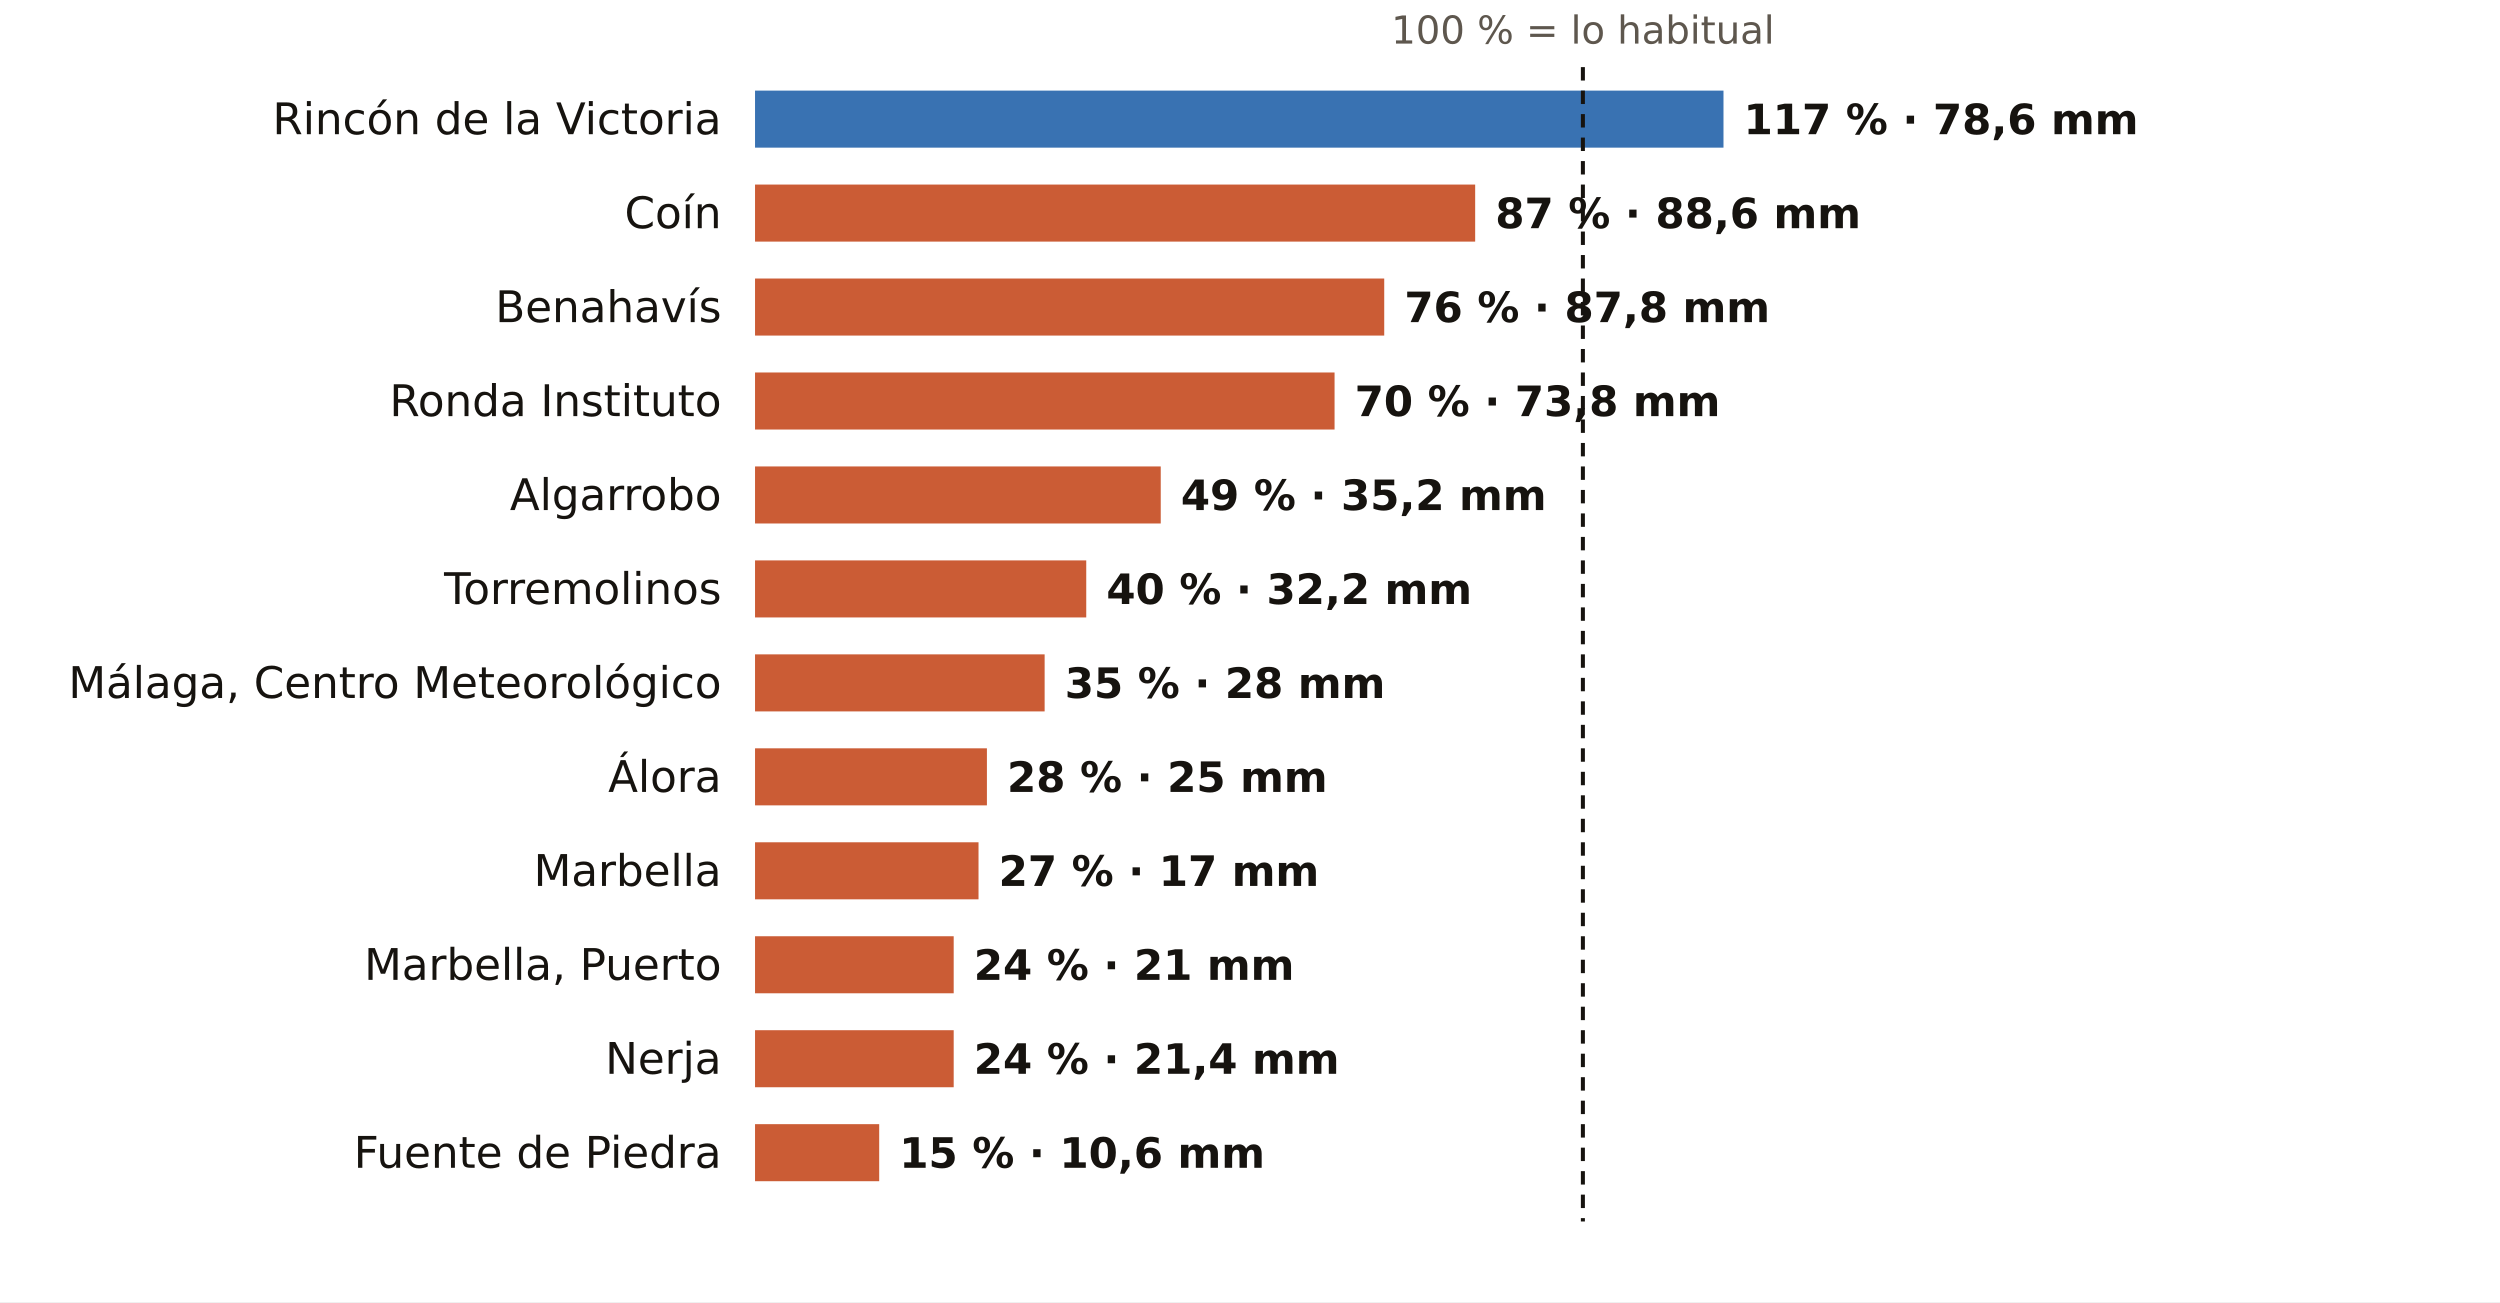
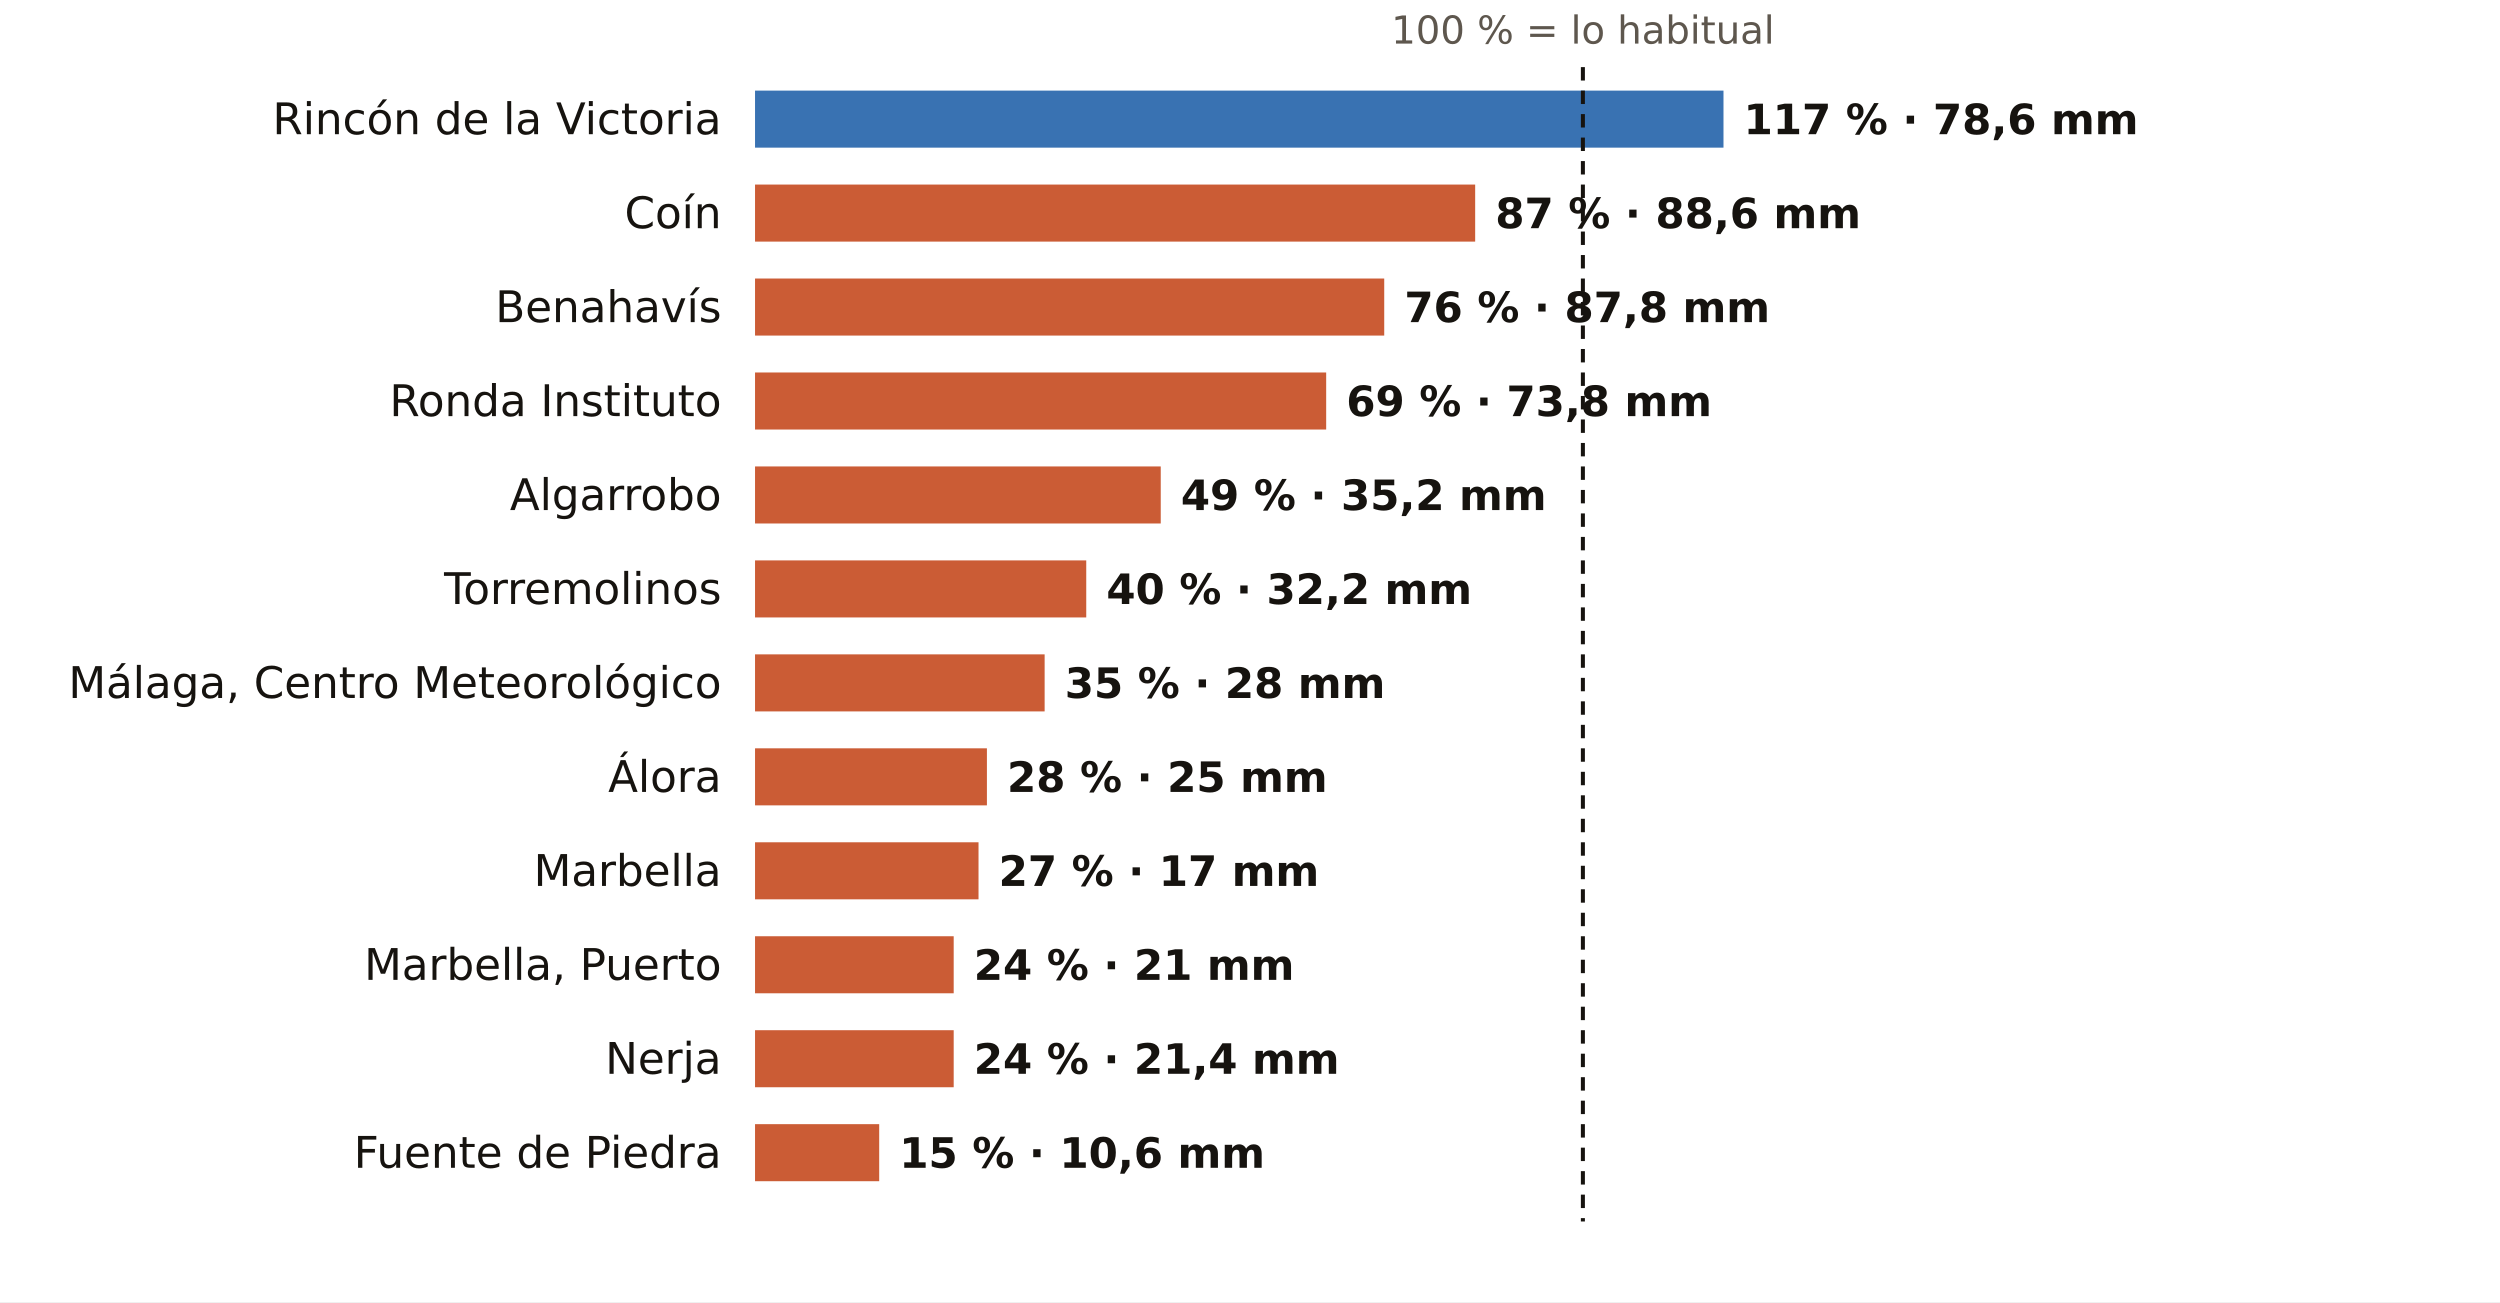
<svg xmlns="http://www.w3.org/2000/svg" viewBox="0 0 745 388" width="745" height="388" role="img" aria-label="El otoño en los pluviómetros de AEMET de Málaga: % de lo habitual">
  <rect width="745" height="388" fill="#FFFFFF" />
  <text x="471.7" y="13.0" font-size="11.5" fill="#5E574E" text-anchor="middle" font-weight="400" font-family="Public Sans, DejaVu Sans, Arial, sans-serif">100 % = lo habitual</text>
  <text x="215.0" y="40.0" font-size="13" fill="#16130F" text-anchor="end" font-weight="500" font-family="Public Sans, DejaVu Sans, Arial, sans-serif">Rincón de la Victoria</text>
  <rect x="225" y="27" width="288.6" height="17" fill="#1F5FA8" opacity="0.88" />
  <text x="519.6" y="40.0" font-size="12.5" fill="#16130F" text-anchor="start" font-weight="600" font-family="Public Sans, DejaVu Sans, Arial, sans-serif">117 % · 78,6 mm</text>
  <text x="215.0" y="68.0" font-size="13" fill="#16130F" text-anchor="end" font-weight="500" font-family="Public Sans, DejaVu Sans, Arial, sans-serif">Coín</text>
  <rect x="225" y="55" width="214.6" height="17" fill="#C4461A" opacity="0.88" />
  <text x="445.6" y="68.0" font-size="12.5" fill="#16130F" text-anchor="start" font-weight="600" font-family="Public Sans, DejaVu Sans, Arial, sans-serif">87 % · 88,6 mm</text>
  <text x="215.0" y="96.0" font-size="13" fill="#16130F" text-anchor="end" font-weight="500" font-family="Public Sans, DejaVu Sans, Arial, sans-serif">Benahavís</text>
  <rect x="225" y="83" width="187.5" height="17" fill="#C4461A" opacity="0.88" />
  <text x="418.5" y="96.0" font-size="12.5" fill="#16130F" text-anchor="start" font-weight="600" font-family="Public Sans, DejaVu Sans, Arial, sans-serif">76 % · 87,8 mm</text>
  <text x="215.0" y="124.0" font-size="13" fill="#16130F" text-anchor="end" font-weight="500" font-family="Public Sans, DejaVu Sans, Arial, sans-serif">Ronda Instituto</text>
-   <rect x="225" y="111" width="172.7" height="17" fill="#C4461A" opacity="0.88" />
-   <text x="403.7" y="124.0" font-size="12.5" fill="#16130F" text-anchor="start" font-weight="600" font-family="Public Sans, DejaVu Sans, Arial, sans-serif">70 % · 73,8 mm</text>
+   <rect x="225" y="111" width="170.2" height="17" fill="#C4461A" opacity="0.88" />
+   <text x="401.2" y="124.0" font-size="12.5" fill="#16130F" text-anchor="start" font-weight="600" font-family="Public Sans, DejaVu Sans, Arial, sans-serif">69 % · 73,8 mm</text>
  <text x="215.0" y="152.0" font-size="13" fill="#16130F" text-anchor="end" font-weight="500" font-family="Public Sans, DejaVu Sans, Arial, sans-serif">Algarrobo</text>
  <rect x="225" y="139" width="120.9" height="17" fill="#C4461A" opacity="0.88" />
  <text x="351.9" y="152.0" font-size="12.5" fill="#16130F" text-anchor="start" font-weight="600" font-family="Public Sans, DejaVu Sans, Arial, sans-serif">49 % · 35,2 mm</text>
  <text x="215.0" y="180.0" font-size="13" fill="#16130F" text-anchor="end" font-weight="500" font-family="Public Sans, DejaVu Sans, Arial, sans-serif">Torremolinos</text>
  <rect x="225" y="167" width="98.7" height="17" fill="#C4461A" opacity="0.88" />
  <text x="329.7" y="180.0" font-size="12.5" fill="#16130F" text-anchor="start" font-weight="600" font-family="Public Sans, DejaVu Sans, Arial, sans-serif">40 % · 32,2 mm</text>
  <text x="215.0" y="208.0" font-size="13" fill="#16130F" text-anchor="end" font-weight="500" font-family="Public Sans, DejaVu Sans, Arial, sans-serif">Málaga, Centro Meteorológico</text>
  <rect x="225" y="195" width="86.3" height="17" fill="#C4461A" opacity="0.88" />
  <text x="317.3" y="208.0" font-size="12.5" fill="#16130F" text-anchor="start" font-weight="600" font-family="Public Sans, DejaVu Sans, Arial, sans-serif">35 % · 28 mm</text>
  <text x="215.0" y="236.0" font-size="13" fill="#16130F" text-anchor="end" font-weight="500" font-family="Public Sans, DejaVu Sans, Arial, sans-serif">Álora</text>
  <rect x="225" y="223" width="69.1" height="17" fill="#C4461A" opacity="0.88" />
  <text x="300.1" y="236.0" font-size="12.5" fill="#16130F" text-anchor="start" font-weight="600" font-family="Public Sans, DejaVu Sans, Arial, sans-serif">28 % · 25 mm</text>
  <text x="215.0" y="264.0" font-size="13" fill="#16130F" text-anchor="end" font-weight="500" font-family="Public Sans, DejaVu Sans, Arial, sans-serif">Marbella</text>
  <rect x="225" y="251" width="66.6" height="17" fill="#C4461A" opacity="0.88" />
  <text x="297.6" y="264.0" font-size="12.5" fill="#16130F" text-anchor="start" font-weight="600" font-family="Public Sans, DejaVu Sans, Arial, sans-serif">27 % · 17 mm</text>
  <text x="215.0" y="292.0" font-size="13" fill="#16130F" text-anchor="end" font-weight="500" font-family="Public Sans, DejaVu Sans, Arial, sans-serif">Marbella, Puerto</text>
  <rect x="225" y="279" width="59.2" height="17" fill="#C4461A" opacity="0.88" />
  <text x="290.2" y="292.0" font-size="12.5" fill="#16130F" text-anchor="start" font-weight="600" font-family="Public Sans, DejaVu Sans, Arial, sans-serif">24 % · 21 mm</text>
  <text x="215.0" y="320.0" font-size="13" fill="#16130F" text-anchor="end" font-weight="500" font-family="Public Sans, DejaVu Sans, Arial, sans-serif">Nerja</text>
  <rect x="225" y="307" width="59.2" height="17" fill="#C4461A" opacity="0.88" />
  <text x="290.2" y="320.0" font-size="12.5" fill="#16130F" text-anchor="start" font-weight="600" font-family="Public Sans, DejaVu Sans, Arial, sans-serif">24 % · 21,4 mm</text>
  <text x="215.0" y="348.0" font-size="13" fill="#16130F" text-anchor="end" font-weight="500" font-family="Public Sans, DejaVu Sans, Arial, sans-serif">Fuente de Piedra</text>
  <rect x="225" y="335" width="37.0" height="17" fill="#C4461A" opacity="0.88" />
  <text x="268.0" y="348.0" font-size="12.5" fill="#16130F" text-anchor="start" font-weight="600" font-family="Public Sans, DejaVu Sans, Arial, sans-serif">15 % · 10,6 mm</text>
  <line x1="471.7" x2="471.7" y1="20" y2="364" stroke="#16130F" stroke-width="1.2" stroke-dasharray="4 3" />
</svg>
